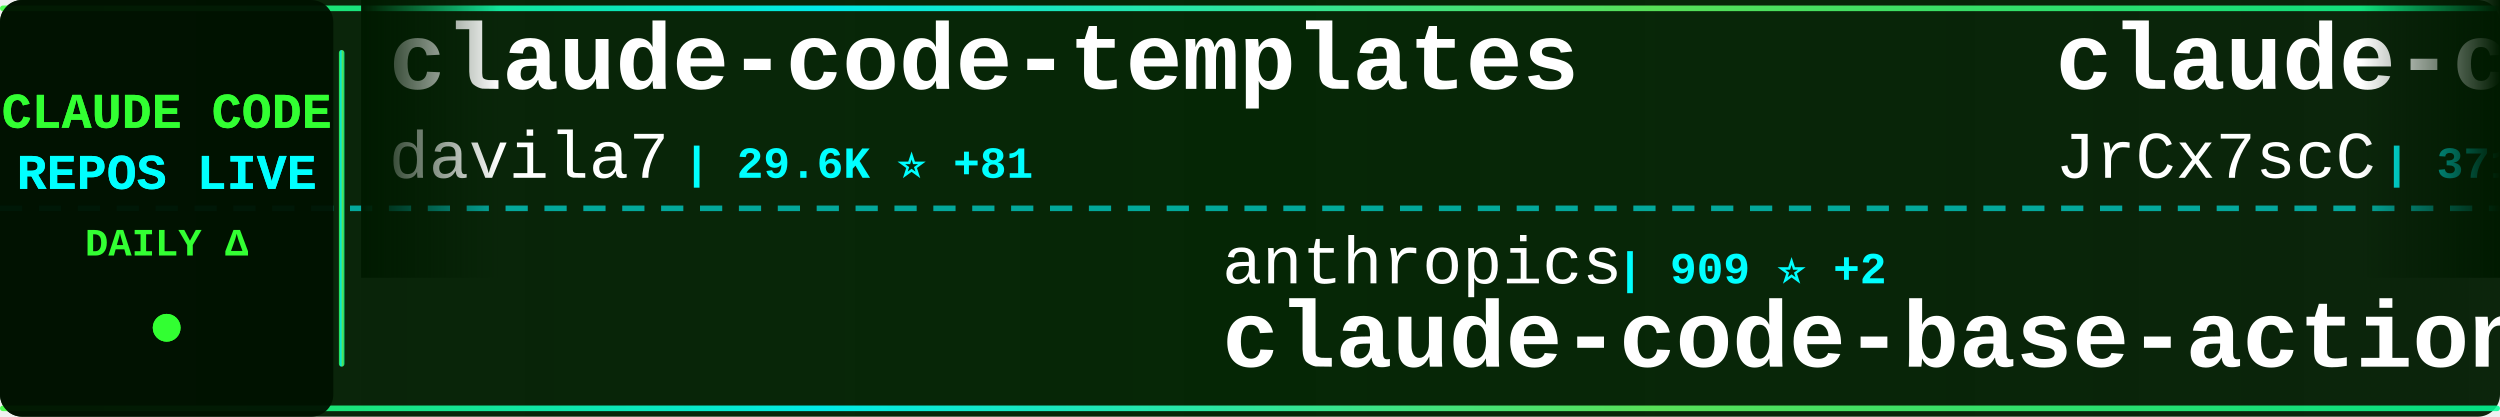
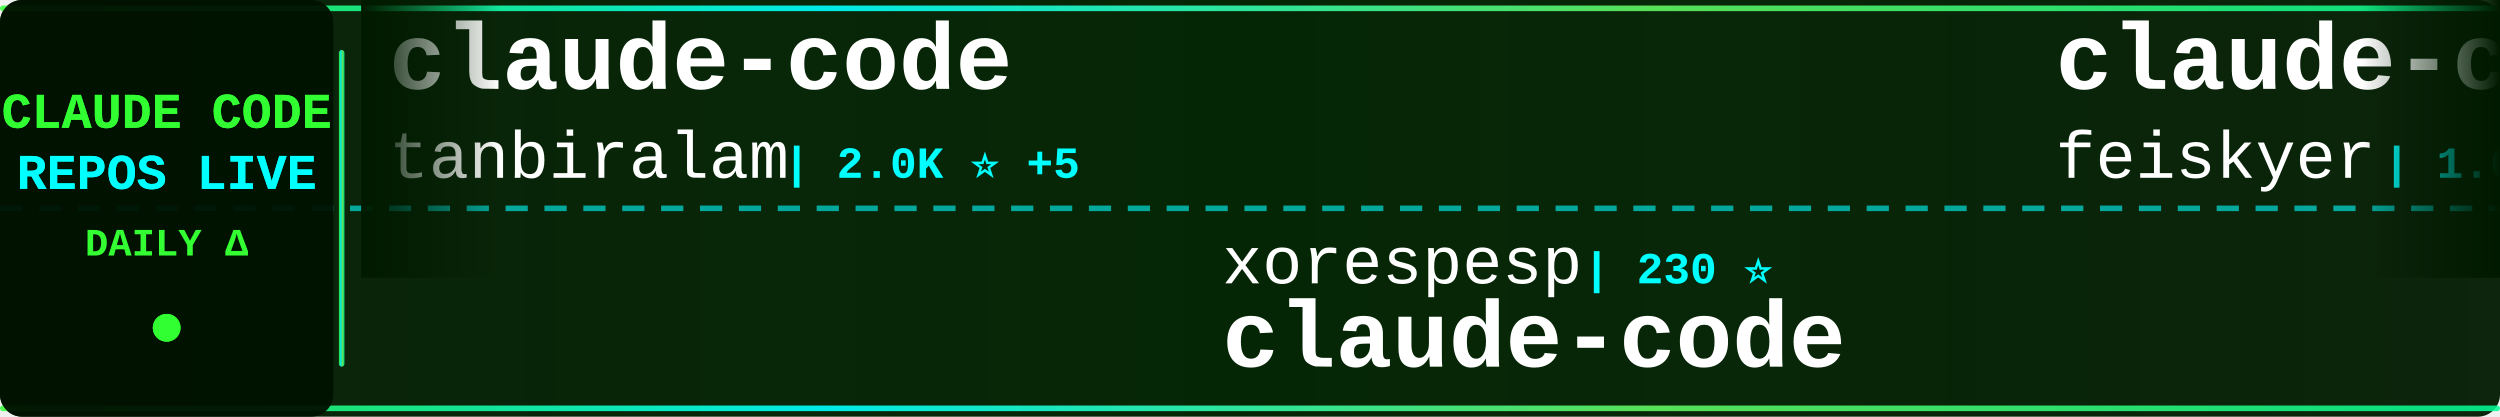
<svg xmlns="http://www.w3.org/2000/svg" width="900" height="150">
  <defs>
    <linearGradient id="tickerBg" x1="0%" y1="0%" x2="100%" y2="0%">
      <stop offset="0%" style="stop-color:#001a00;stop-opacity:0.95" />
      <stop offset="50%" style="stop-color:#002200;stop-opacity:0.98" />
      <stop offset="100%" style="stop-color:#001a00;stop-opacity:0.95" />
    </linearGradient>
    <linearGradient id="borderGrad" x1="0%" y1="0%" x2="100%" y2="0%">
      <stop offset="0%" style="stop-color:#33ff33;stop-opacity:0.85">
        <animate attributeName="stop-opacity" values="0.85;1;0.85" dur="2s" repeatCount="indefinite" />
      </stop>
      <stop offset="33%" style="stop-color:#00ffff;stop-opacity:0.9">
        <animate attributeName="stop-opacity" values="0.9;1;0.9" dur="2.2s" repeatCount="indefinite" />
      </stop>
      <stop offset="66%" style="stop-color:#66ff66;stop-opacity:0.85">
        <animate attributeName="stop-opacity" values="0.85;1;0.85" dur="1.8s" repeatCount="indefinite" />
      </stop>
      <stop offset="100%" style="stop-color:#00ff99;stop-opacity:0.85">
        <animate attributeName="stop-opacity" values="0.85;1;0.85" dur="2s" repeatCount="indefinite" />
      </stop>
    </linearGradient>
    <filter id="textGlow">
      <feGaussianBlur stdDeviation="0.1" result="coloredBlur" />
      <feMerge>
        <feMergeNode in="coloredBlur" />
        <feMergeNode in="SourceGraphic" />
      </feMerge>
    </filter>
    <filter id="metricGlow">
      <feGaussianBlur stdDeviation="0.2" result="coloredBlur" />
      <feMerge>
        <feMergeNode in="coloredBlur" />
        <feMergeNode in="SourceGraphic" />
      </feMerge>
    </filter>
    <linearGradient id="leftFade" x1="0%" y1="0%" x2="100%" y2="0%">
      <stop offset="0%" style="stop-color:#001a00;stop-opacity:1" />
      <stop offset="100%" style="stop-color:#001a00;stop-opacity:0" />
    </linearGradient>
    <linearGradient id="rightFade" x1="0%" y1="0%" x2="100%" y2="0%">
      <stop offset="0%" style="stop-color:#001a00;stop-opacity:0" />
      <stop offset="100%" style="stop-color:#001a00;stop-opacity:1" />
    </linearGradient>
  </defs>
  <rect width="900" height="150" fill="url(#tickerBg)" rx="8" />
  <rect x="0" y="2" width="900" height="2" fill="url(#borderGrad)" rx="1" />
  <rect x="0" y="146" width="900" height="2" fill="url(#borderGrad)" rx="1" />
  <line x1="0" y1="75" x2="900" y2="75" stroke="#00ffff" stroke-width="2" stroke-dasharray="8 6" opacity="0.6" />
  <rect x="0" y="0" width="120" height="150" fill="#001100" opacity="0.95" rx="8" />
  <text x="60" y="46" font-family="'Courier New', monospace" font-size="18" font-weight="bold" fill="#33ff33" text-anchor="middle" filter="url(#textGlow)">
    CLAUDE CODE
  </text>
  <text x="60" y="68" font-family="'Courier New', monospace" font-size="18" font-weight="bold" fill="#00ffff" text-anchor="middle" filter="url(#textGlow)">
    REPOS LIVE
  </text>
  <text x="60" y="92" font-family="'Courier New', monospace" font-size="14" font-weight="bold" fill="#33ff33" text-anchor="middle">
    DAILY Δ
  </text>
  <circle cx="60" cy="118" r="5" fill="#33ff33" filter="url(#metricGlow)">
    <animate attributeName="r" values="4;6;4" dur="1.5s" repeatCount="indefinite" />
    <animate attributeName="opacity" values="0.6;1;0.6" dur="1.5s" repeatCount="indefinite" />
  </circle>
  <rect x="122" y="18" width="2" height="114" fill="url(#borderGrad)" rx="1" />
  <clipPath id="tickerClip">
    <rect x="130" y="0" width="770" height="150" />
  </clipPath>
  <g clip-path="url(#tickerClip)">
    <g id="tickerItems">
      <animateTransform attributeName="transform" attributeType="XML" type="translate" from="0 0" to="-3000 0" dur="54s" repeatCount="indefinite" />
      <g transform="translate(0, 0)">
-         <text x="140" y="32" font-family="'Courier New', monospace" font-size="34" font-weight="bold" fill="#ffffff">claude-code-templates</text>
-         <text x="140" y="64" font-family="'Courier New', monospace" font-size="24" font-weight="normal" fill="#ffffff" opacity="1.0">davila7</text>
-         <text x="246" y="64" font-family="'Courier New', monospace" font-size="16" font-weight="bold" fill="#00ffff"> | 29.6K ⭐ +81</text>
+         <text x="140" y="32" font-family="'Courier New', monospace" font-size="34" font-weight="bold" fill="#ffffff">claude-code</text>
+         <text x="140" y="64" font-family="'Courier New', monospace" font-size="24" font-weight="normal" fill="#ffffff" opacity="1.0">tanbiralam</text>
+         <text x="282" y="64" font-family="'Courier New', monospace" font-size="16" font-weight="bold" fill="#00ffff"> | 2.0K ⭐ +5</text>
      </g>
      <g transform="translate(300, 0)">
-         <text x="140" y="102" font-family="'Courier New', monospace" font-size="24" font-weight="normal" fill="#ffffff" opacity="1.0">anthropics</text>
-         <text x="282" y="102" font-family="'Courier New', monospace" font-size="16" font-weight="bold" fill="#00ffff"> | 909 ⭐ +2</text>
-         <text x="140" y="132" font-family="'Courier New', monospace" font-size="34" font-weight="bold" fill="#ffffff">claude-code-base-action</text>
+         <text x="140" y="102" font-family="'Courier New', monospace" font-size="24" font-weight="normal" fill="#ffffff" opacity="1.0">xorespesp</text>
+         <text x="270" y="102" font-family="'Courier New', monospace" font-size="16" font-weight="bold" fill="#00ffff"> | 230 ⭐</text>
+         <text x="140" y="132" font-family="'Courier New', monospace" font-size="34" font-weight="bold" fill="#ffffff">claude-code</text>
      </g>
      <g transform="translate(600, 0)">
-         <text x="140" y="32" font-family="'Courier New', monospace" font-size="34" font-weight="bold" fill="#ffffff">claude-code-source</text>
-         <text x="140" y="64" font-family="'Courier New', monospace" font-size="24" font-weight="normal" fill="#ffffff" opacity="1.0">JrCx7scC</text>
-         <text x="258" y="64" font-family="'Courier New', monospace" font-size="16" font-weight="bold" fill="#00ffff"> | 371 ⭐</text>
+         <text x="140" y="32" font-family="'Courier New', monospace" font-size="34" font-weight="bold" fill="#ffffff">claude-code-settings</text>
+         <text x="140" y="64" font-family="'Courier New', monospace" font-size="24" font-weight="normal" fill="#ffffff" opacity="1.0">feiskyer</text>
+         <text x="258" y="64" font-family="'Courier New', monospace" font-size="16" font-weight="bold" fill="#00ffff"> | 1.6K ⭐ +2</text>
      </g>
      <g transform="translate(900, 0)">
-         <text x="140" y="102" font-family="'Courier New', monospace" font-size="24" font-weight="normal" fill="#ffffff" opacity="1.0">SeemSeam</text>
-         <text x="258" y="102" font-family="'Courier New', monospace" font-size="16" font-weight="bold" fill="#00ffff"> | 3.3K ⭐ +7</text>
-         <text x="140" y="132" font-family="'Courier New', monospace" font-size="34" font-weight="bold" fill="#ffffff">claude_codex_bridge</text>
+         <text x="140" y="102" font-family="'Courier New', monospace" font-size="24" font-weight="normal" fill="#ffffff" opacity="1.0">RichardAtCT</text>
+         <text x="294" y="102" font-family="'Courier New', monospace" font-size="16" font-weight="bold" fill="#00ffff"> | 2.7K ⭐</text>
+         <text x="140" y="132" font-family="'Courier New', monospace" font-size="34" font-weight="bold" fill="#ffffff">claude-code-telegram</text>
      </g>
      <g transform="translate(1200, 0)">
-         <text x="140" y="32" font-family="'Courier New', monospace" font-size="34" font-weight="bold" fill="#ffffff">Auto-claude-code-researc...</text>
-         <text x="140" y="64" font-family="'Courier New', monospace" font-size="24" font-weight="normal" fill="#ffffff" opacity="1.0">wanshuiyin</text>
-         <text x="282" y="64" font-family="'Courier New', monospace" font-size="16" font-weight="bold" fill="#00ffff"> | 13.5K ⭐ +44</text>
+         <text x="140" y="32" font-family="'Courier New', monospace" font-size="34" font-weight="bold" fill="#ffffff">claude-code</text>
+         <text x="140" y="64" font-family="'Courier New', monospace" font-size="24" font-weight="normal" fill="#ffffff" opacity="1.0">alex000kim</text>
+         <text x="282" y="64" font-family="'Courier New', monospace" font-size="16" font-weight="bold" fill="#00ffff"> | 231 ⭐</text>
      </g>
      <g transform="translate(1500, 0)">
-         <text x="140" y="102" font-family="'Courier New', monospace" font-size="24" font-weight="normal" fill="#ffffff" opacity="1.0">multica-ai</text>
-         <text x="282" y="102" font-family="'Courier New', monospace" font-size="16" font-weight="bold" fill="#00ffff"> | 193.1K ⭐ +527</text>
-         <text x="140" y="132" font-family="'Courier New', monospace" font-size="34" font-weight="bold" fill="#ffffff">andrej-karpathy-skills</text>
+         <text x="140" y="102" font-family="'Courier New', monospace" font-size="24" font-weight="normal" fill="#ffffff" opacity="1.0">777genius</text>
+         <text x="270" y="102" font-family="'Courier New', monospace" font-size="16" font-weight="bold" fill="#00ffff"> | 919 ⭐</text>
+         <text x="140" y="132" font-family="'Courier New', monospace" font-size="34" font-weight="bold" fill="#ffffff">claude-code-source-code</text>
      </g>
      <g transform="translate(1800, 0)">
-         <text x="140" y="32" font-family="'Courier New', monospace" font-size="34" font-weight="bold" fill="#ffffff">Claude-Code-Usage-Monito...</text>
-         <text x="140" y="64" font-family="'Courier New', monospace" font-size="24" font-weight="normal" fill="#ffffff" opacity="1.0">Maciek-roboblog</text>
-         <text x="342" y="64" font-family="'Courier New', monospace" font-size="16" font-weight="bold" fill="#00ffff"> | 8.5K ⭐ +4</text>
+         <text x="140" y="32" font-family="'Courier New', monospace" font-size="34" font-weight="bold" fill="#ffffff">claude-code-spec-workflo...</text>
+         <text x="140" y="64" font-family="'Courier New', monospace" font-size="24" font-weight="normal" fill="#ffffff" opacity="1.0">Pimzino</text>
+         <text x="246" y="64" font-family="'Courier New', monospace" font-size="16" font-weight="bold" fill="#00ffff"> | 3.8K ⭐</text>
      </g>
      <g transform="translate(2100, 0)">
-         <text x="140" y="102" font-family="'Courier New', monospace" font-size="24" font-weight="normal" fill="#ffffff" opacity="1.0">nicedreamzapp</text>
-         <text x="318" y="102" font-family="'Courier New', monospace" font-size="16" font-weight="bold" fill="#00ffff"> | 2.9K ⭐ +4</text>
-         <text x="140" y="132" font-family="'Courier New', monospace" font-size="34" font-weight="bold" fill="#ffffff">claude-code-local</text>
+         <text x="140" y="102" font-family="'Courier New', monospace" font-size="24" font-weight="normal" fill="#ffffff" opacity="1.0">Yuyz0112</text>
+         <text x="258" y="102" font-family="'Courier New', monospace" font-size="16" font-weight="bold" fill="#00ffff"> | 2.4K ⭐ +2</text>
+         <text x="140" y="132" font-family="'Courier New', monospace" font-size="34" font-weight="bold" fill="#ffffff">claude-code-reverse</text>
      </g>
      <g transform="translate(2400, 0)">
-         <text x="140" y="32" font-family="'Courier New', monospace" font-size="34" font-weight="bold" fill="#ffffff">claude-code</text>
-         <text x="140" y="64" font-family="'Courier New', monospace" font-size="24" font-weight="normal" fill="#ffffff" opacity="1.0">mehmoodosman</text>
-         <text x="306" y="64" font-family="'Courier New', monospace" font-size="16" font-weight="bold" fill="#00ffff"> | 170 ⭐</text>
+         <text x="140" y="32" font-family="'Courier New', monospace" font-size="34" font-weight="bold" fill="#ffffff">claude-code-from-source</text>
+         <text x="140" y="64" font-family="'Courier New', monospace" font-size="24" font-weight="normal" fill="#ffffff" opacity="1.0">alejandrobalderas</text>
+         <text x="366" y="64" font-family="'Courier New', monospace" font-size="16" font-weight="bold" fill="#00ffff"> | 2.7K ⭐ +1</text>
      </g>
      <g transform="translate(2700, 0)">
-         <text x="140" y="102" font-family="'Courier New', monospace" font-size="24" font-weight="normal" fill="#ffffff" opacity="1.0">anthropics</text>
-         <text x="282" y="102" font-family="'Courier New', monospace" font-size="16" font-weight="bold" fill="#00ffff"> | 161.6K ⭐ +282</text>
-         <text x="140" y="132" font-family="'Courier New', monospace" font-size="34" font-weight="bold" fill="#ffffff">skills</text>
+         <text x="140" y="102" font-family="'Courier New', monospace" font-size="24" font-weight="normal" fill="#ffffff" opacity="1.0">JrCx7scC</text>
+         <text x="258" y="102" font-family="'Courier New', monospace" font-size="16" font-weight="bold" fill="#00ffff"> | 371 ⭐</text>
+         <text x="140" y="132" font-family="'Courier New', monospace" font-size="34" font-weight="bold" fill="#ffffff">claude-code-source</text>
      </g>
      <g transform="translate(3000, 0)">
-         <text x="140" y="32" font-family="'Courier New', monospace" font-size="34" font-weight="bold" fill="#ffffff">claude-code-templates</text>
-         <text x="140" y="64" font-family="'Courier New', monospace" font-size="24" font-weight="normal" fill="#ffffff" opacity="1.0">davila7</text>
-         <text x="246" y="64" font-family="'Courier New', monospace" font-size="16" font-weight="bold" fill="#00ffff"> | 29.6K ⭐ +81</text>
+         <text x="140" y="32" font-family="'Courier New', monospace" font-size="34" font-weight="bold" fill="#ffffff">claude-code</text>
+         <text x="140" y="64" font-family="'Courier New', monospace" font-size="24" font-weight="normal" fill="#ffffff" opacity="1.0">tanbiralam</text>
+         <text x="282" y="64" font-family="'Courier New', monospace" font-size="16" font-weight="bold" fill="#00ffff"> | 2.0K ⭐ +5</text>
      </g>
      <g transform="translate(3300, 0)">
-         <text x="140" y="102" font-family="'Courier New', monospace" font-size="24" font-weight="normal" fill="#ffffff" opacity="1.0">anthropics</text>
-         <text x="282" y="102" font-family="'Courier New', monospace" font-size="16" font-weight="bold" fill="#00ffff"> | 909 ⭐ +2</text>
-         <text x="140" y="132" font-family="'Courier New', monospace" font-size="34" font-weight="bold" fill="#ffffff">claude-code-base-action</text>
+         <text x="140" y="102" font-family="'Courier New', monospace" font-size="24" font-weight="normal" fill="#ffffff" opacity="1.0">xorespesp</text>
+         <text x="270" y="102" font-family="'Courier New', monospace" font-size="16" font-weight="bold" fill="#00ffff"> | 230 ⭐</text>
+         <text x="140" y="132" font-family="'Courier New', monospace" font-size="34" font-weight="bold" fill="#ffffff">claude-code</text>
      </g>
      <g transform="translate(3600, 0)">
-         <text x="140" y="32" font-family="'Courier New', monospace" font-size="34" font-weight="bold" fill="#ffffff">claude-code-source</text>
-         <text x="140" y="64" font-family="'Courier New', monospace" font-size="24" font-weight="normal" fill="#ffffff" opacity="1.0">JrCx7scC</text>
-         <text x="258" y="64" font-family="'Courier New', monospace" font-size="16" font-weight="bold" fill="#00ffff"> | 371 ⭐</text>
+         <text x="140" y="32" font-family="'Courier New', monospace" font-size="34" font-weight="bold" fill="#ffffff">claude-code-settings</text>
+         <text x="140" y="64" font-family="'Courier New', monospace" font-size="24" font-weight="normal" fill="#ffffff" opacity="1.0">feiskyer</text>
+         <text x="258" y="64" font-family="'Courier New', monospace" font-size="16" font-weight="bold" fill="#00ffff"> | 1.6K ⭐ +2</text>
      </g>
      <g transform="translate(3900, 0)">
-         <text x="140" y="102" font-family="'Courier New', monospace" font-size="24" font-weight="normal" fill="#ffffff" opacity="1.0">SeemSeam</text>
-         <text x="258" y="102" font-family="'Courier New', monospace" font-size="16" font-weight="bold" fill="#00ffff"> | 3.3K ⭐ +7</text>
-         <text x="140" y="132" font-family="'Courier New', monospace" font-size="34" font-weight="bold" fill="#ffffff">claude_codex_bridge</text>
+         <text x="140" y="102" font-family="'Courier New', monospace" font-size="24" font-weight="normal" fill="#ffffff" opacity="1.0">RichardAtCT</text>
+         <text x="294" y="102" font-family="'Courier New', monospace" font-size="16" font-weight="bold" fill="#00ffff"> | 2.7K ⭐</text>
+         <text x="140" y="132" font-family="'Courier New', monospace" font-size="34" font-weight="bold" fill="#ffffff">claude-code-telegram</text>
      </g>
    </g>
  </g>
  <rect x="130" y="0" width="50" height="100" fill="url(#leftFade)" />
  <rect x="850" y="0" width="50" height="100" fill="url(#rightFade)" />
</svg>
